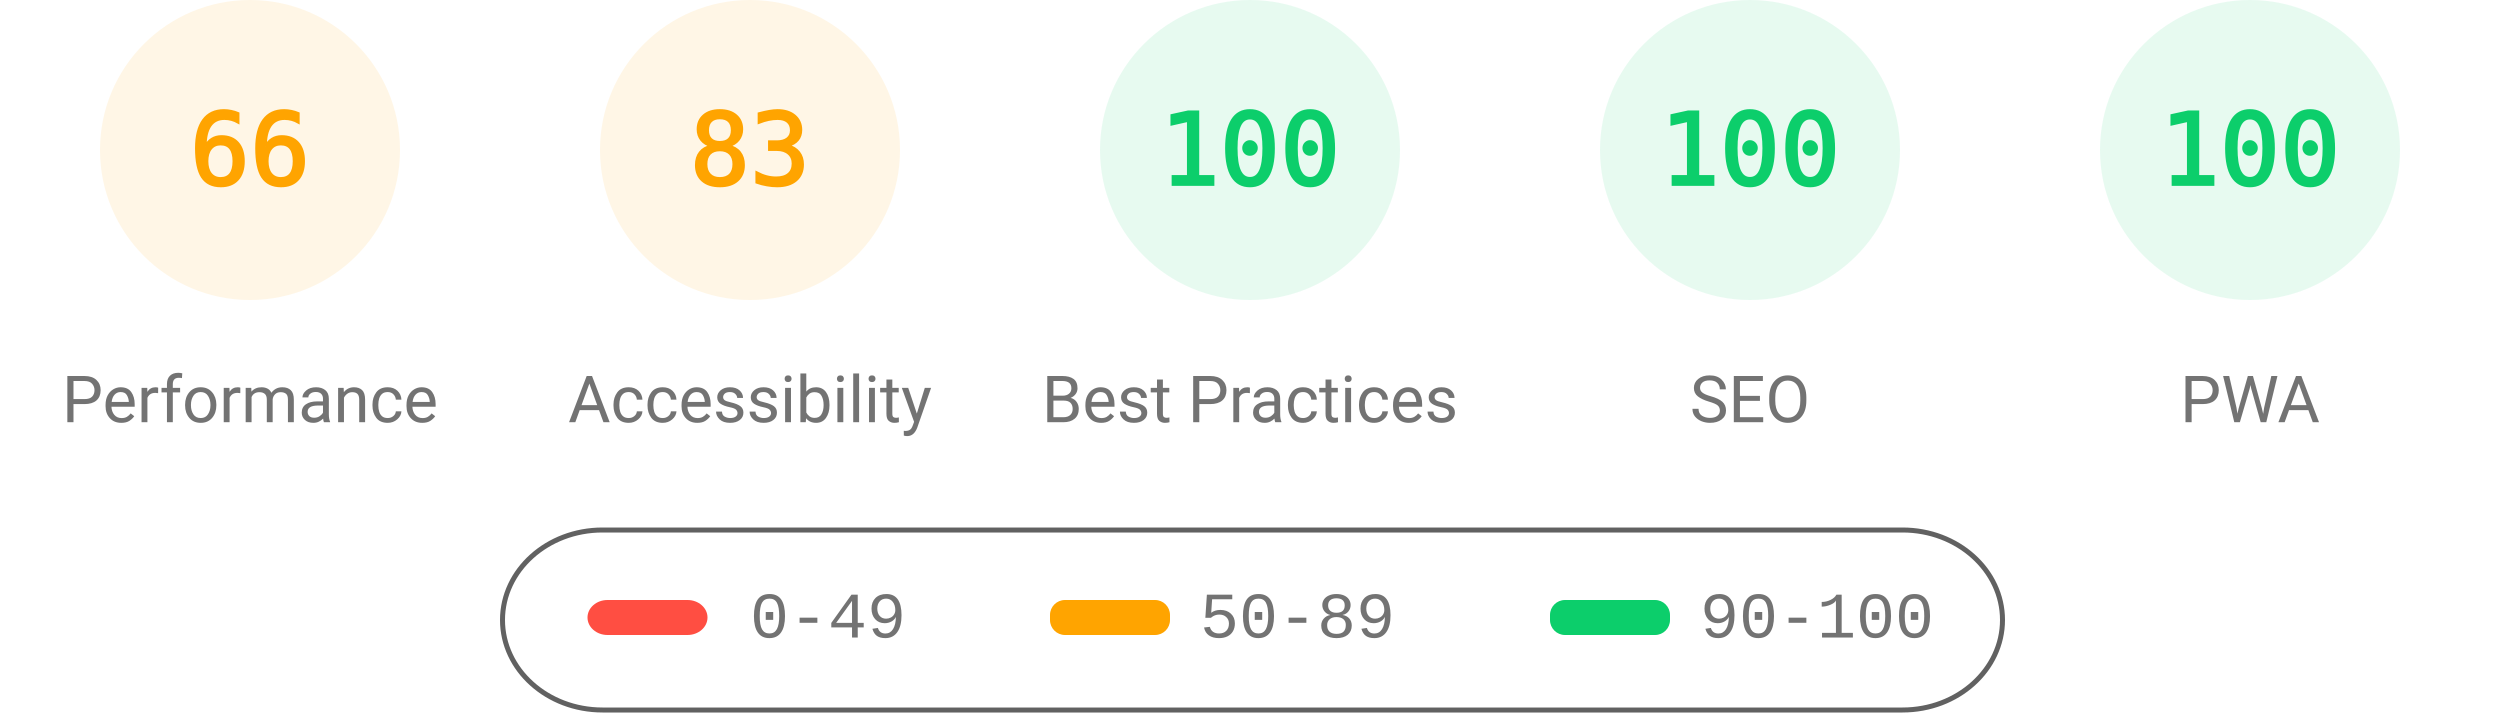
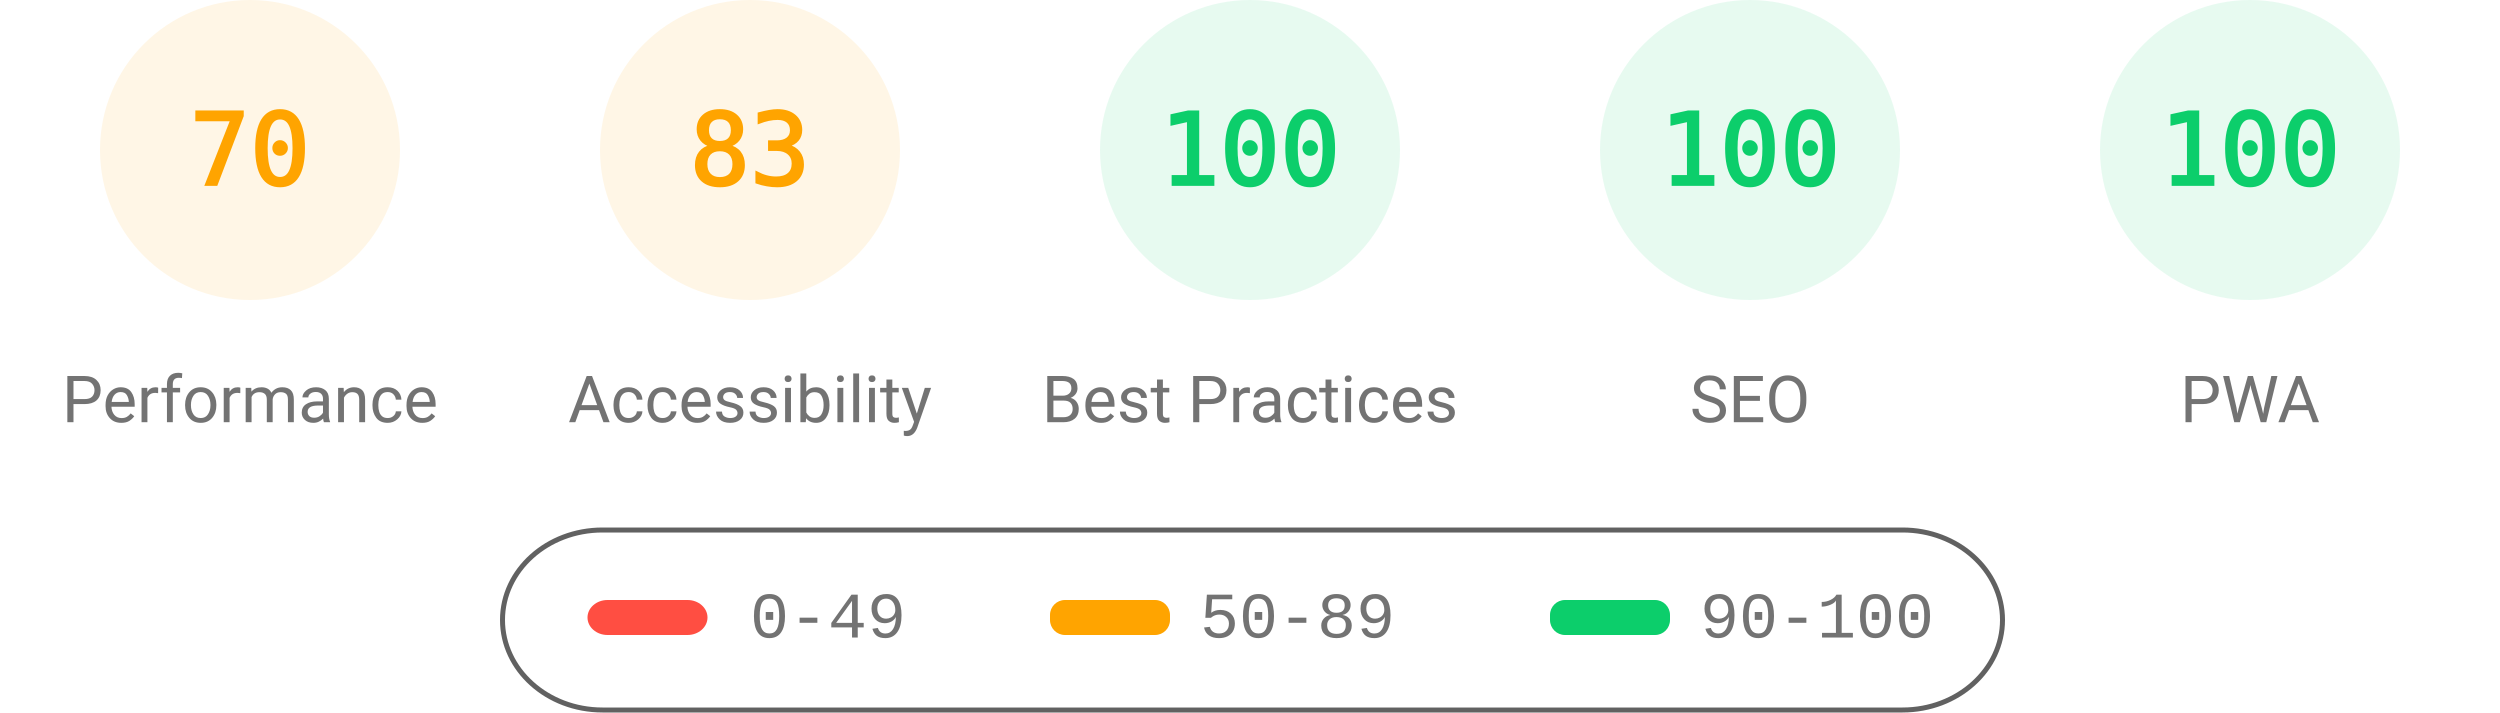
<svg xmlns="http://www.w3.org/2000/svg" fill="none" width="1000" height="285">
  <style>.gauge-base{opacity:.1}.gauge-arc{fill:none;animation-delay:250ms;stroke-linecap:round;transform:rotate(-90deg);transform-origin:100px 60px;animation:load-gauge 1s ease forwards}.guage-text{font-size:40px;font-family:monospace;text-align:center}.guage-red{color:#ff4e42;fill:#ff4e42;stroke:#ff4e42}.guage-orange{color:#ffa400;fill:#ffa400;stroke:#ffa400}.guage-green{color:#0cce6b;fill:#0cce6b;stroke:#0cce6b}.guage-undefined{color:#5c5c5c;fill:#5c5c5c;stroke:#5c5c5c}.guage-title{color:#737373;fill:#737373;stroke:none;font-size:26px;line-height:26px;font-family:Roboto,Halvetica,Arial,sans-serif}@keyframes load-gauge{from{stroke-dasharray:0 352.858}}</style>
  <svg class="guage-div guage-perf guage-orange" viewBox="0 0 200 200" width="200" height="200">
    <circle class="gauge-base" r="56" cx="100" cy="60" stroke-width="8" />
-     <circle class="gauge-arc guage-arc-1" r="56" cx="100" cy="60" stroke-width="8" style="stroke-dasharray:232.226,351.858" />
-     <text class="guage-text" x="100" y="60" alignment-baseline="central" dominant-baseline="central" text-anchor="middle">66</text>
+     <circle class="gauge-arc guage-arc-1" r="56" cx="100" cy="60" stroke-width="8" style="stroke-dasharray:246.301,351.858" />
+     <text class="guage-text" x="100" y="60" alignment-baseline="central" dominant-baseline="central" text-anchor="middle">70</text>
    <text class="guage-title" x="100" y="160" alignment-baseline="central" dominant-baseline="central" text-anchor="middle">Performance</text>
  </svg>
  <svg class="guage-div guage-acc guage-orange" viewBox="0 0 200 200" width="200" height="200" x="200">
    <circle class="gauge-base" r="56" cx="100" cy="60" stroke-width="8" />
    <circle class="gauge-arc guage-arc-2" r="56" cx="100" cy="60" stroke-width="8" style="stroke-dasharray:292.042,351.858" />
    <text class="guage-text" x="100" y="60" alignment-baseline="central" dominant-baseline="central" text-anchor="middle">83</text>
    <text class="guage-title" x="100" y="160" alignment-baseline="central" dominant-baseline="central" text-anchor="middle">Accessibility</text>
  </svg>
  <svg class="guage-div guage-best guage-green" viewBox="0 0 200 200" width="200" height="200" x="400">
    <circle class="gauge-base" r="56" cx="100" cy="60" stroke-width="8" />
    <circle class="gauge-arc guage-arc-3" r="56" cx="100" cy="60" stroke-width="8" style="stroke-dasharray:351.858,351.858" />
    <text class="guage-text" x="100" y="60" alignment-baseline="central" dominant-baseline="central" text-anchor="middle">100</text>
    <text class="guage-title" x="100" y="160" alignment-baseline="central" dominant-baseline="central" text-anchor="middle">Best Practices</text>
  </svg>
  <svg class="guage-div guage-seo guage-green" viewBox="0 0 200 200" width="200" height="200" x="600">
    <circle class="gauge-base" r="56" cx="100" cy="60" stroke-width="8" />
    <circle class="gauge-arc guage-arc-4" r="56" cx="100" cy="60" stroke-width="8" style="stroke-dasharray:351.858,351.858" />
    <text class="guage-text" x="100" y="60" alignment-baseline="central" dominant-baseline="central" text-anchor="middle">100</text>
    <text class="guage-title" x="100" y="160" alignment-baseline="central" dominant-baseline="central" text-anchor="middle">SEO</text>
  </svg>
  <svg class="guage-div guage-pwa guage-green" viewBox="0 0 200 200" width="200" height="200" x="800">
    <circle class="gauge-base" r="56" cx="100" cy="60" stroke-width="8" />
    <circle class="gauge-arc guage-arc-4" r="56" cx="100" cy="60" stroke-width="8" style="stroke-dasharray:351.858,351.858" />
    <text class="guage-text" x="100" y="60" alignment-baseline="central" dominant-baseline="central" text-anchor="middle">100</text>
    <text class="guage-title" x="100" y="160" alignment-baseline="central" dominant-baseline="central" text-anchor="middle">PWA</text>
  </svg>
  <svg width="604" height="76" x="200" y="210">
    <path fill="none" id="canvas_background" d="M-1-1h604v80H-1z" />
    <rect fill-opacity="0" stroke="#616161" stroke-width="2" rx="40" id="svg_2" height="72" width="600" y="2" x="1" fill="#000" />
    <rect stroke="#000" rx="8" id="svg_3" height="14" width="48" y="30" x="35" stroke-opacity="null" stroke-width="0" fill="#ff4e42" />
    <rect stroke="#000" rx="6" id="svg_4" height="14" width="48" y="30" x="220" stroke-opacity="null" stroke-width="0" fill="#ffa400" />
    <rect stroke="#000" rx="6" id="svg_5" height="14" width="48" y="30" x="420" stroke-opacity="null" stroke-width="0" fill="#0cce6b" />
    <text xml:space="preserve" text-anchor="start" font-family="'Courier New', Courier, monospace" font-size="26" id="svg_6" y="45" x="100" stroke-opacity="null" stroke-width="0" stroke="#000" fill="#737373">0-49</text>
    <text xml:space="preserve" text-anchor="start" font-family="'Courier New', Courier, monospace" font-size="26" id="svg_7" y="45" x="280" stroke-opacity="null" stroke-width="0" stroke="#000" fill="#737373">50-89</text>
    <text xml:space="preserve" text-anchor="start" font-family="'Courier New', Courier, monospace" font-size="26" id="svg_8" y="45" x="480" stroke-opacity="null" stroke-width="0" stroke="#000" fill="#737373">90-100</text>
  </svg>
</svg>
